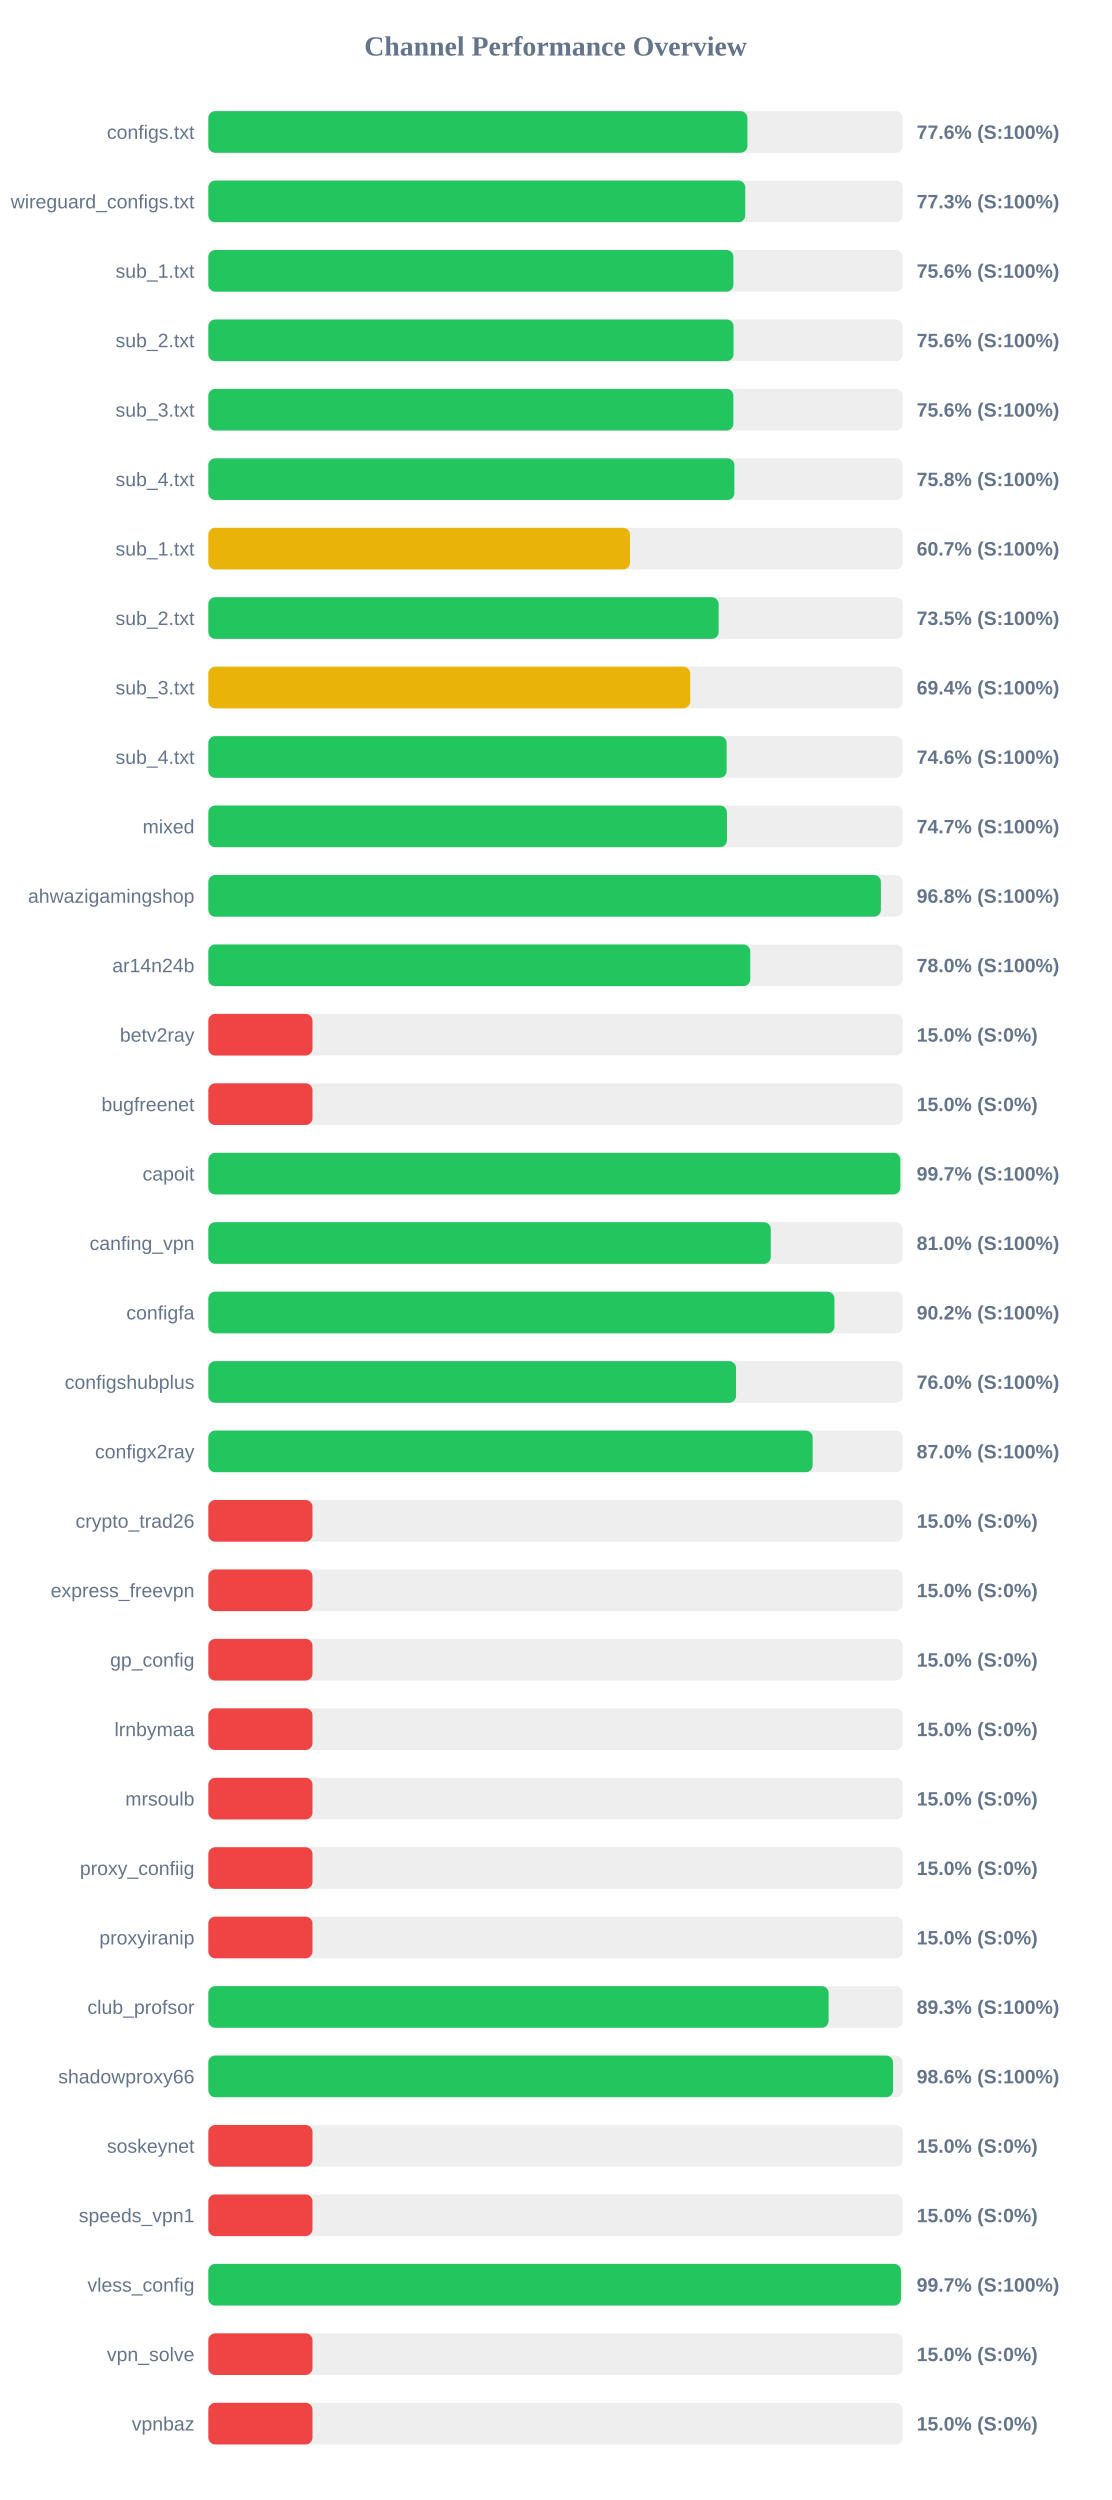
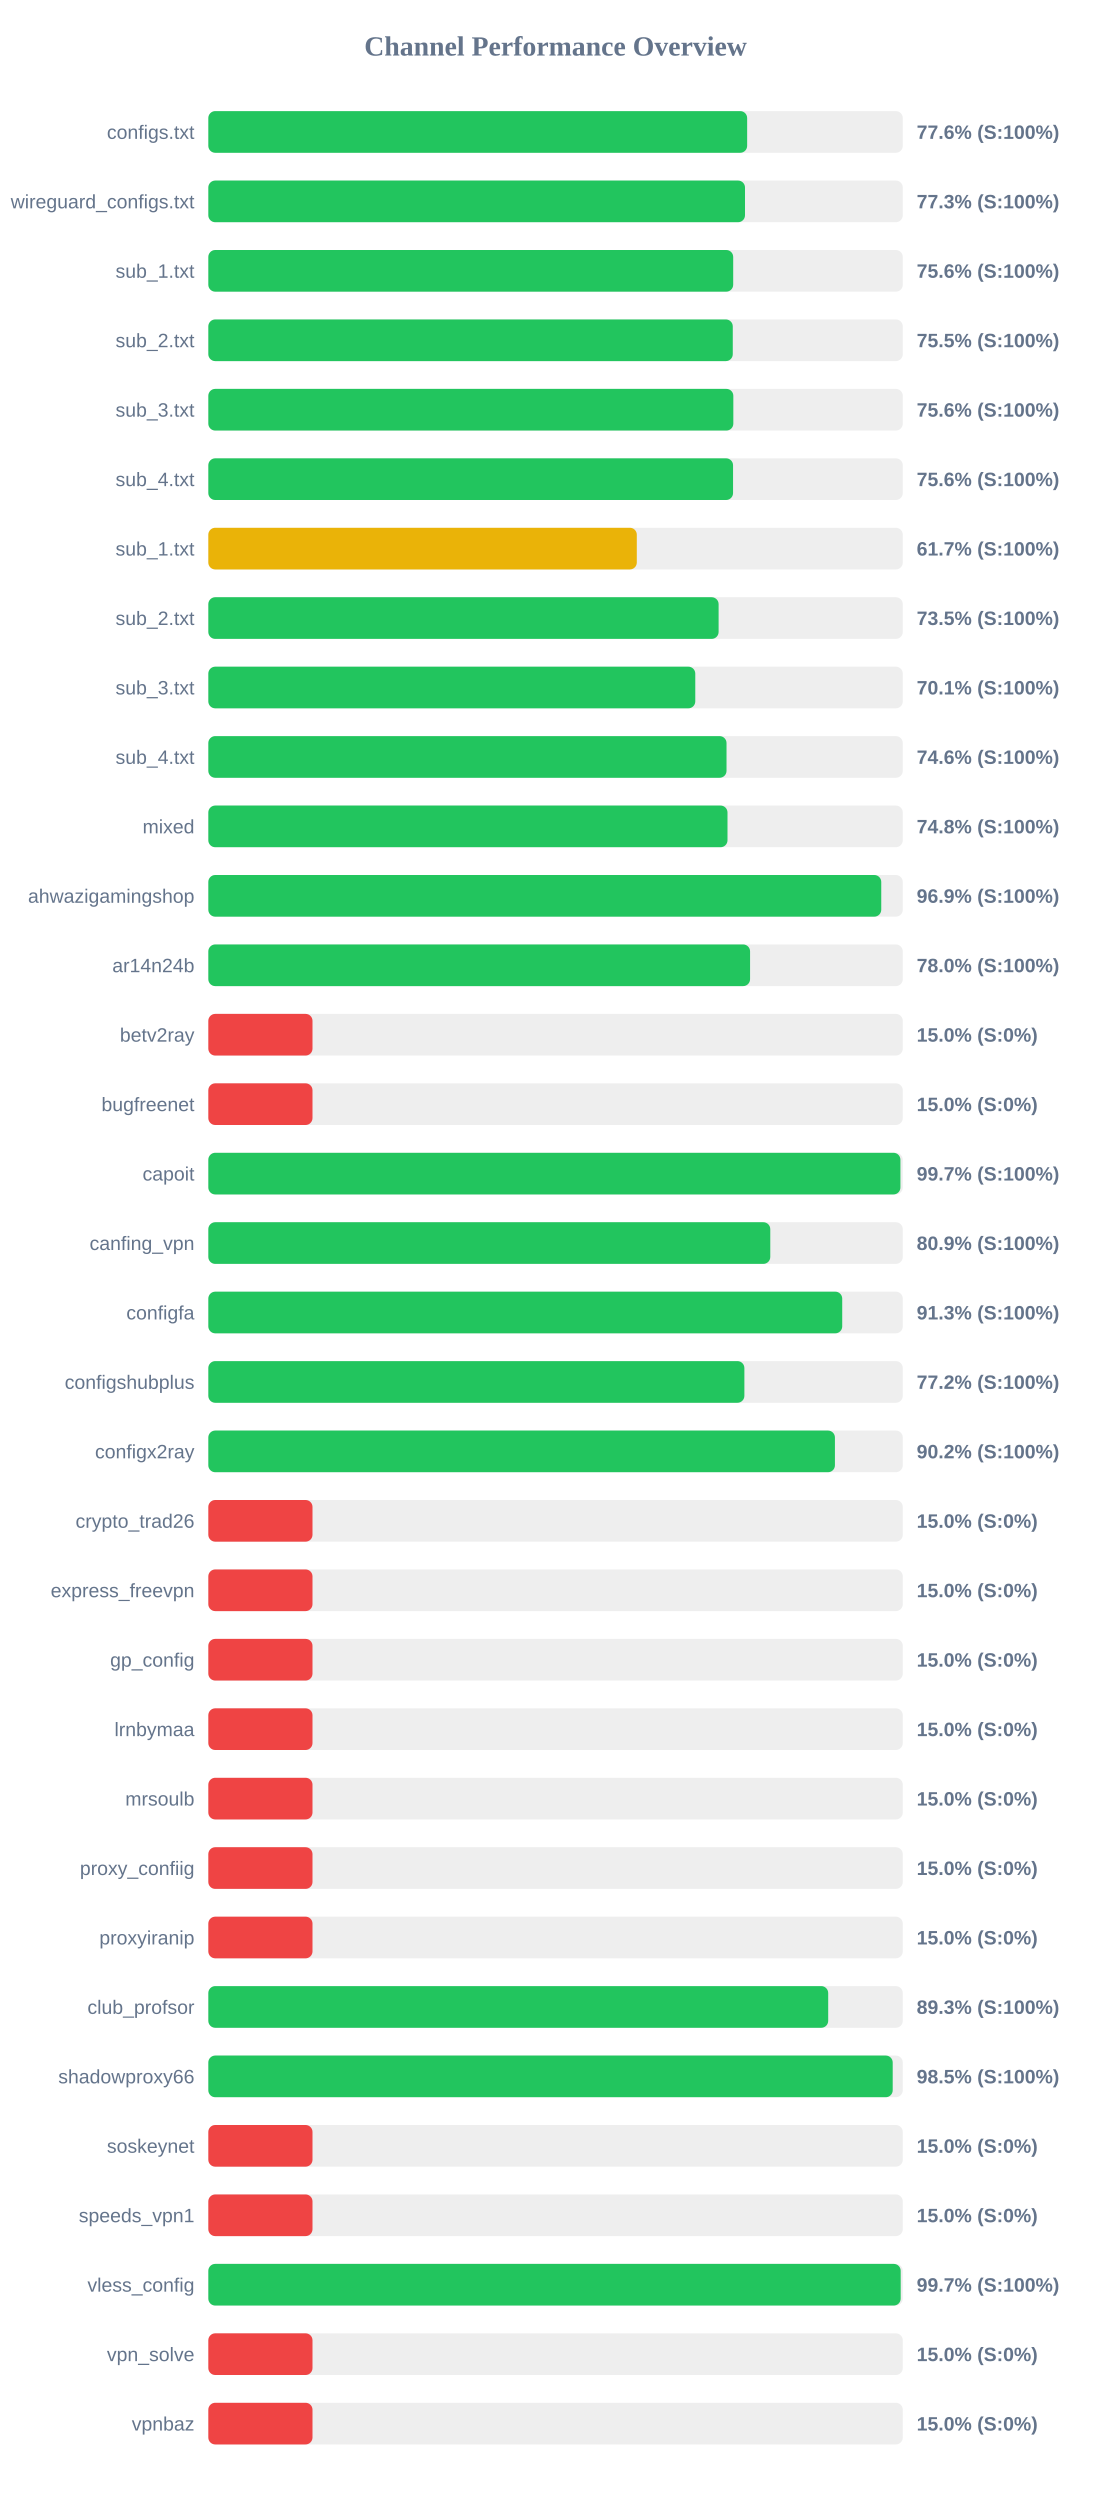
<svg xmlns="http://www.w3.org/2000/svg" width="800" height="1800" version="1.1">
  <style>
        .row { font: 14px Arial; fill: #64748b; }
        .score { font: bold 14px Arial; fill: #64748b; }
    </style>
  <text x="400" y="40" text-anchor="middle" font-size="20px" font-weight="bold" fill="#64748b">Channel Performance Overview</text>
  <rect x="150" y="80" width="500" height="30" fill="#eee" rx="5" />
-   <rect x="150" y="80" width="388.15" height="30" fill="#22c55e" rx="5" />
+   <rect x="150" y="80" width="387.95" height="30" fill="#22c55e" rx="5" />
  <text x="140" y="100" text-anchor="end" class="row">configs.txt</text>
  <text x="660" y="100" text-anchor="start" class="score">77.6% (S:100%)</text>
  <rect x="150" y="130" width="500" height="30" fill="#eee" rx="5" />
-   <rect x="150" y="130" width="386.6" height="30" fill="#22c55e" rx="5" />
+   <rect x="150" y="130" width="386.4" height="30" fill="#22c55e" rx="5" />
  <text x="140" y="150" text-anchor="end" class="row">wireguard_configs.txt</text>
  <text x="660" y="150" text-anchor="start" class="score">77.3% (S:100%)</text>
  <rect x="150" y="180" width="500" height="30" fill="#eee" rx="5" />
-   <rect x="150" y="180" width="378.05" height="30" fill="#22c55e" rx="5" />
+   <rect x="150" y="180" width="377.9" height="30" fill="#22c55e" rx="5" />
  <text x="140" y="200" text-anchor="end" class="row">sub_1.txt</text>
  <text x="660" y="200" text-anchor="start" class="score">75.6% (S:100%)</text>
  <rect x="150" y="230" width="500" height="30" fill="#eee" rx="5" />
-   <rect x="150" y="230" width="378.15" height="30" fill="#22c55e" rx="5" />
+   <rect x="150" y="230" width="377.6" height="30" fill="#22c55e" rx="5" />
  <text x="140" y="250" text-anchor="end" class="row">sub_2.txt</text>
-   <text x="660" y="250" text-anchor="start" class="score">75.6% (S:100%)</text>
+   <text x="660" y="250" text-anchor="start" class="score">75.5% (S:100%)</text>
  <rect x="150" y="280" width="500" height="30" fill="#eee" rx="5" />
-   <rect x="150" y="280" width="378.05" height="30" fill="#22c55e" rx="5" />
+   <rect x="150" y="280" width="378.0" height="30" fill="#22c55e" rx="5" />
  <text x="140" y="300" text-anchor="end" class="row">sub_3.txt</text>
  <text x="660" y="300" text-anchor="start" class="score">75.6% (S:100%)</text>
  <rect x="150" y="330" width="500" height="30" fill="#eee" rx="5" />
-   <rect x="150" y="330" width="378.75" height="30" fill="#22c55e" rx="5" />
+   <rect x="150" y="330" width="377.8" height="30" fill="#22c55e" rx="5" />
  <text x="140" y="350" text-anchor="end" class="row">sub_4.txt</text>
-   <text x="660" y="350" text-anchor="start" class="score">75.8% (S:100%)</text>
+   <text x="660" y="350" text-anchor="start" class="score">75.6% (S:100%)</text>
  <rect x="150" y="380" width="500" height="30" fill="#eee" rx="5" />
-   <rect x="150" y="380" width="303.6" height="30" fill="#eab308" rx="5" />
+   <rect x="150" y="380" width="308.5" height="30" fill="#eab308" rx="5" />
  <text x="140" y="400" text-anchor="end" class="row">sub_1.txt</text>
-   <text x="660" y="400" text-anchor="start" class="score">60.7% (S:100%)</text>
+   <text x="660" y="400" text-anchor="start" class="score">61.7% (S:100%)</text>
  <rect x="150" y="430" width="500" height="30" fill="#eee" rx="5" />
-   <rect x="150" y="430" width="367.45" height="30" fill="#22c55e" rx="5" />
+   <rect x="150" y="430" width="367.4" height="30" fill="#22c55e" rx="5" />
  <text x="140" y="450" text-anchor="end" class="row">sub_2.txt</text>
  <text x="660" y="450" text-anchor="start" class="score">73.5% (S:100%)</text>
  <rect x="150" y="480" width="500" height="30" fill="#eee" rx="5" />
-   <rect x="150" y="480" width="346.95" height="30" fill="#eab308" rx="5" />
+   <rect x="150" y="480" width="350.6" height="30" fill="#22c55e" rx="5" />
  <text x="140" y="500" text-anchor="end" class="row">sub_3.txt</text>
-   <text x="660" y="500" text-anchor="start" class="score">69.4% (S:100%)</text>
+   <text x="660" y="500" text-anchor="start" class="score">70.1% (S:100%)</text>
  <rect x="150" y="530" width="500" height="30" fill="#eee" rx="5" />
-   <rect x="150" y="530" width="373.2" height="30" fill="#22c55e" rx="5" />
+   <rect x="150" y="530" width="373.1" height="30" fill="#22c55e" rx="5" />
  <text x="140" y="550" text-anchor="end" class="row">sub_4.txt</text>
  <text x="660" y="550" text-anchor="start" class="score">74.6% (S:100%)</text>
  <rect x="150" y="580" width="500" height="30" fill="#eee" rx="5" />
-   <rect x="150" y="580" width="373.4" height="30" fill="#22c55e" rx="5" />
+   <rect x="150" y="580" width="373.8" height="30" fill="#22c55e" rx="5" />
  <text x="140" y="600" text-anchor="end" class="row">mixed</text>
-   <text x="660" y="600" text-anchor="start" class="score">74.7% (S:100%)</text>
+   <text x="660" y="600" text-anchor="start" class="score">74.8% (S:100%)</text>
  <rect x="150" y="630" width="500" height="30" fill="#eee" rx="5" />
-   <rect x="150" y="630" width="484.25" height="30" fill="#22c55e" rx="5" />
+   <rect x="150" y="630" width="484.5" height="30" fill="#22c55e" rx="5" />
  <text x="140" y="650" text-anchor="end" class="row">ahwazigamingshop</text>
-   <text x="660" y="650" text-anchor="start" class="score">96.8% (S:100%)</text>
+   <text x="660" y="650" text-anchor="start" class="score">96.9% (S:100%)</text>
  <rect x="150" y="680" width="500" height="30" fill="#eee" rx="5" />
-   <rect x="150" y="680" width="390.2" height="30" fill="#22c55e" rx="5" />
+   <rect x="150" y="680" width="390.05" height="30" fill="#22c55e" rx="5" />
  <text x="140" y="700" text-anchor="end" class="row">ar14n24b</text>
  <text x="660" y="700" text-anchor="start" class="score">78.0% (S:100%)</text>
  <rect x="150" y="730" width="500" height="30" fill="#eee" rx="5" />
  <rect x="150" y="730" width="75.0" height="30" fill="#ef4444" rx="5" />
  <text x="140" y="750" text-anchor="end" class="row">betv2ray</text>
  <text x="660" y="750" text-anchor="start" class="score">15.0% (S:0%)</text>
  <rect x="150" y="780" width="500" height="30" fill="#eee" rx="5" />
  <rect x="150" y="780" width="75.0" height="30" fill="#ef4444" rx="5" />
  <text x="140" y="800" text-anchor="end" class="row">bugfreenet</text>
  <text x="660" y="800" text-anchor="start" class="score">15.0% (S:0%)</text>
  <rect x="150" y="830" width="500" height="30" fill="#eee" rx="5" />
-   <rect x="150" y="830" width="498.25" height="30" fill="#22c55e" rx="5" />
+   <rect x="150" y="830" width="498.3" height="30" fill="#22c55e" rx="5" />
  <text x="140" y="850" text-anchor="end" class="row">capoit</text>
  <text x="660" y="850" text-anchor="start" class="score">99.7% (S:100%)</text>
  <rect x="150" y="880" width="500" height="30" fill="#eee" rx="5" />
-   <rect x="150" y="880" width="404.95" height="30" fill="#22c55e" rx="5" />
+   <rect x="150" y="880" width="404.6" height="30" fill="#22c55e" rx="5" />
  <text x="140" y="900" text-anchor="end" class="row">canfing_vpn</text>
-   <text x="660" y="900" text-anchor="start" class="score">81.0% (S:100%)</text>
+   <text x="660" y="900" text-anchor="start" class="score">80.9% (S:100%)</text>
  <rect x="150" y="930" width="500" height="30" fill="#eee" rx="5" />
-   <rect x="150" y="930" width="450.8" height="30" fill="#22c55e" rx="5" />
+   <rect x="150" y="930" width="456.4" height="30" fill="#22c55e" rx="5" />
  <text x="140" y="950" text-anchor="end" class="row">configfa</text>
-   <text x="660" y="950" text-anchor="start" class="score">90.2% (S:100%)</text>
+   <text x="660" y="950" text-anchor="start" class="score">91.3% (S:100%)</text>
  <rect x="150" y="980" width="500" height="30" fill="#eee" rx="5" />
-   <rect x="150" y="980" width="379.95" height="30" fill="#22c55e" rx="5" />
+   <rect x="150" y="980" width="385.95" height="30" fill="#22c55e" rx="5" />
  <text x="140" y="1000" text-anchor="end" class="row">configshubplus</text>
-   <text x="660" y="1000" text-anchor="start" class="score">76.0% (S:100%)</text>
+   <text x="660" y="1000" text-anchor="start" class="score">77.2% (S:100%)</text>
  <rect x="150" y="1030" width="500" height="30" fill="#eee" rx="5" />
-   <rect x="150" y="1030" width="435.1" height="30" fill="#22c55e" rx="5" />
+   <rect x="150" y="1030" width="451.15" height="30" fill="#22c55e" rx="5" />
  <text x="140" y="1050" text-anchor="end" class="row">configx2ray</text>
-   <text x="660" y="1050" text-anchor="start" class="score">87.0% (S:100%)</text>
+   <text x="660" y="1050" text-anchor="start" class="score">90.2% (S:100%)</text>
  <rect x="150" y="1080" width="500" height="30" fill="#eee" rx="5" />
  <rect x="150" y="1080" width="75.0" height="30" fill="#ef4444" rx="5" />
  <text x="140" y="1100" text-anchor="end" class="row">crypto_trad26</text>
  <text x="660" y="1100" text-anchor="start" class="score">15.0% (S:0%)</text>
  <rect x="150" y="1130" width="500" height="30" fill="#eee" rx="5" />
  <rect x="150" y="1130" width="75.0" height="30" fill="#ef4444" rx="5" />
  <text x="140" y="1150" text-anchor="end" class="row">express_freevpn</text>
  <text x="660" y="1150" text-anchor="start" class="score">15.0% (S:0%)</text>
  <rect x="150" y="1180" width="500" height="30" fill="#eee" rx="5" />
  <rect x="150" y="1180" width="75.0" height="30" fill="#ef4444" rx="5" />
  <text x="140" y="1200" text-anchor="end" class="row">gp_config</text>
  <text x="660" y="1200" text-anchor="start" class="score">15.0% (S:0%)</text>
  <rect x="150" y="1230" width="500" height="30" fill="#eee" rx="5" />
  <rect x="150" y="1230" width="75.0" height="30" fill="#ef4444" rx="5" />
  <text x="140" y="1250" text-anchor="end" class="row">lrnbymaa</text>
  <text x="660" y="1250" text-anchor="start" class="score">15.0% (S:0%)</text>
  <rect x="150" y="1280" width="500" height="30" fill="#eee" rx="5" />
  <rect x="150" y="1280" width="75.0" height="30" fill="#ef4444" rx="5" />
  <text x="140" y="1300" text-anchor="end" class="row">mrsoulb</text>
  <text x="660" y="1300" text-anchor="start" class="score">15.0% (S:0%)</text>
  <rect x="150" y="1330" width="500" height="30" fill="#eee" rx="5" />
  <rect x="150" y="1330" width="75.0" height="30" fill="#ef4444" rx="5" />
  <text x="140" y="1350" text-anchor="end" class="row">proxy_confiig</text>
  <text x="660" y="1350" text-anchor="start" class="score">15.0% (S:0%)</text>
  <rect x="150" y="1380" width="500" height="30" fill="#eee" rx="5" />
  <rect x="150" y="1380" width="75.0" height="30" fill="#ef4444" rx="5" />
  <text x="140" y="1400" text-anchor="end" class="row">proxyiranip</text>
  <text x="660" y="1400" text-anchor="start" class="score">15.0% (S:0%)</text>
  <rect x="150" y="1430" width="500" height="30" fill="#eee" rx="5" />
-   <rect x="150" y="1430" width="446.6" height="30" fill="#22c55e" rx="5" />
+   <rect x="150" y="1430" width="446.3" height="30" fill="#22c55e" rx="5" />
  <text x="140" y="1450" text-anchor="end" class="row">club_profsor</text>
  <text x="660" y="1450" text-anchor="start" class="score">89.3% (S:100%)</text>
  <rect x="150" y="1480" width="500" height="30" fill="#eee" rx="5" />
-   <rect x="150" y="1480" width="493.0" height="30" fill="#22c55e" rx="5" />
+   <rect x="150" y="1480" width="492.75" height="30" fill="#22c55e" rx="5" />
  <text x="140" y="1500" text-anchor="end" class="row">shadowproxy66</text>
-   <text x="660" y="1500" text-anchor="start" class="score">98.6% (S:100%)</text>
+   <text x="660" y="1500" text-anchor="start" class="score">98.5% (S:100%)</text>
  <rect x="150" y="1530" width="500" height="30" fill="#eee" rx="5" />
  <rect x="150" y="1530" width="75.0" height="30" fill="#ef4444" rx="5" />
  <text x="140" y="1550" text-anchor="end" class="row">soskeynet</text>
  <text x="660" y="1550" text-anchor="start" class="score">15.0% (S:0%)</text>
  <rect x="150" y="1580" width="500" height="30" fill="#eee" rx="5" />
  <rect x="150" y="1580" width="75.0" height="30" fill="#ef4444" rx="5" />
  <text x="140" y="1600" text-anchor="end" class="row">speeds_vpn1</text>
  <text x="660" y="1600" text-anchor="start" class="score">15.0% (S:0%)</text>
  <rect x="150" y="1630" width="500" height="30" fill="#eee" rx="5" />
-   <rect x="150" y="1630" width="498.7" height="30" fill="#22c55e" rx="5" />
+   <rect x="150" y="1630" width="498.5" height="30" fill="#22c55e" rx="5" />
  <text x="140" y="1650" text-anchor="end" class="row">vless_config</text>
  <text x="660" y="1650" text-anchor="start" class="score">99.7% (S:100%)</text>
  <rect x="150" y="1680" width="500" height="30" fill="#eee" rx="5" />
  <rect x="150" y="1680" width="75.0" height="30" fill="#ef4444" rx="5" />
  <text x="140" y="1700" text-anchor="end" class="row">vpn_solve</text>
  <text x="660" y="1700" text-anchor="start" class="score">15.0% (S:0%)</text>
  <rect x="150" y="1730" width="500" height="30" fill="#eee" rx="5" />
  <rect x="150" y="1730" width="75.0" height="30" fill="#ef4444" rx="5" />
  <text x="140" y="1750" text-anchor="end" class="row">vpnbaz</text>
  <text x="660" y="1750" text-anchor="start" class="score">15.0% (S:0%)</text>
</svg>
